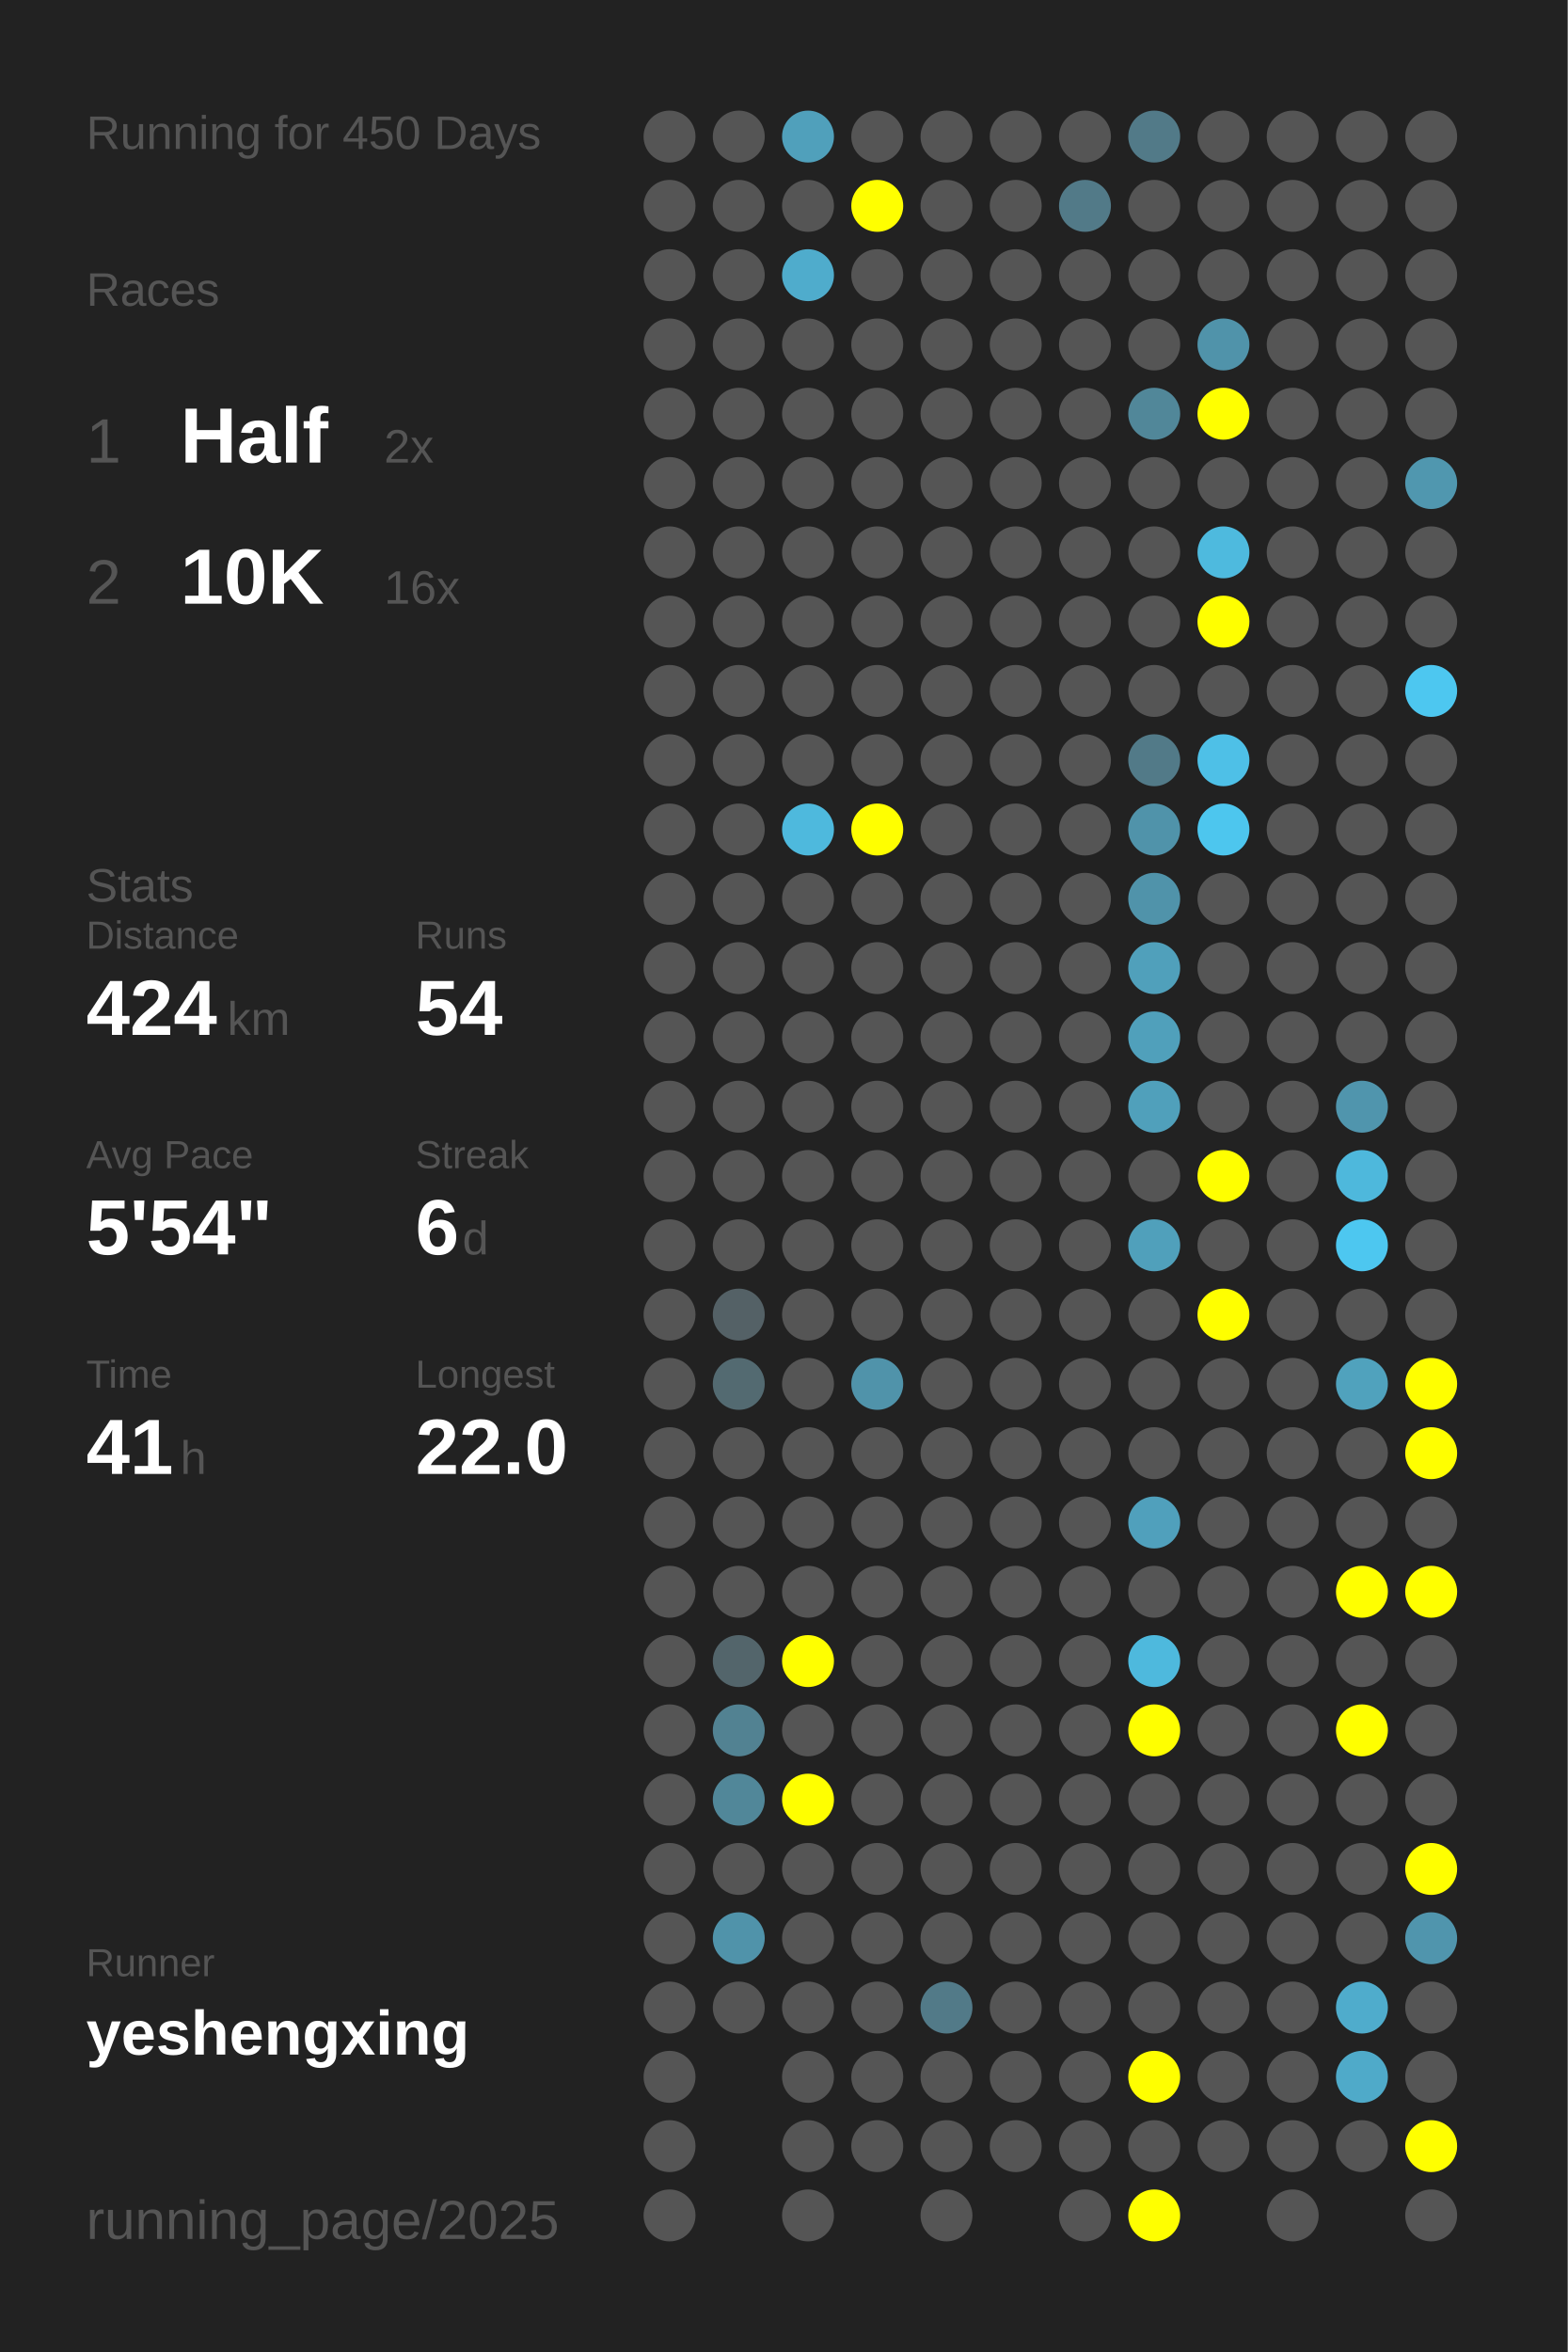
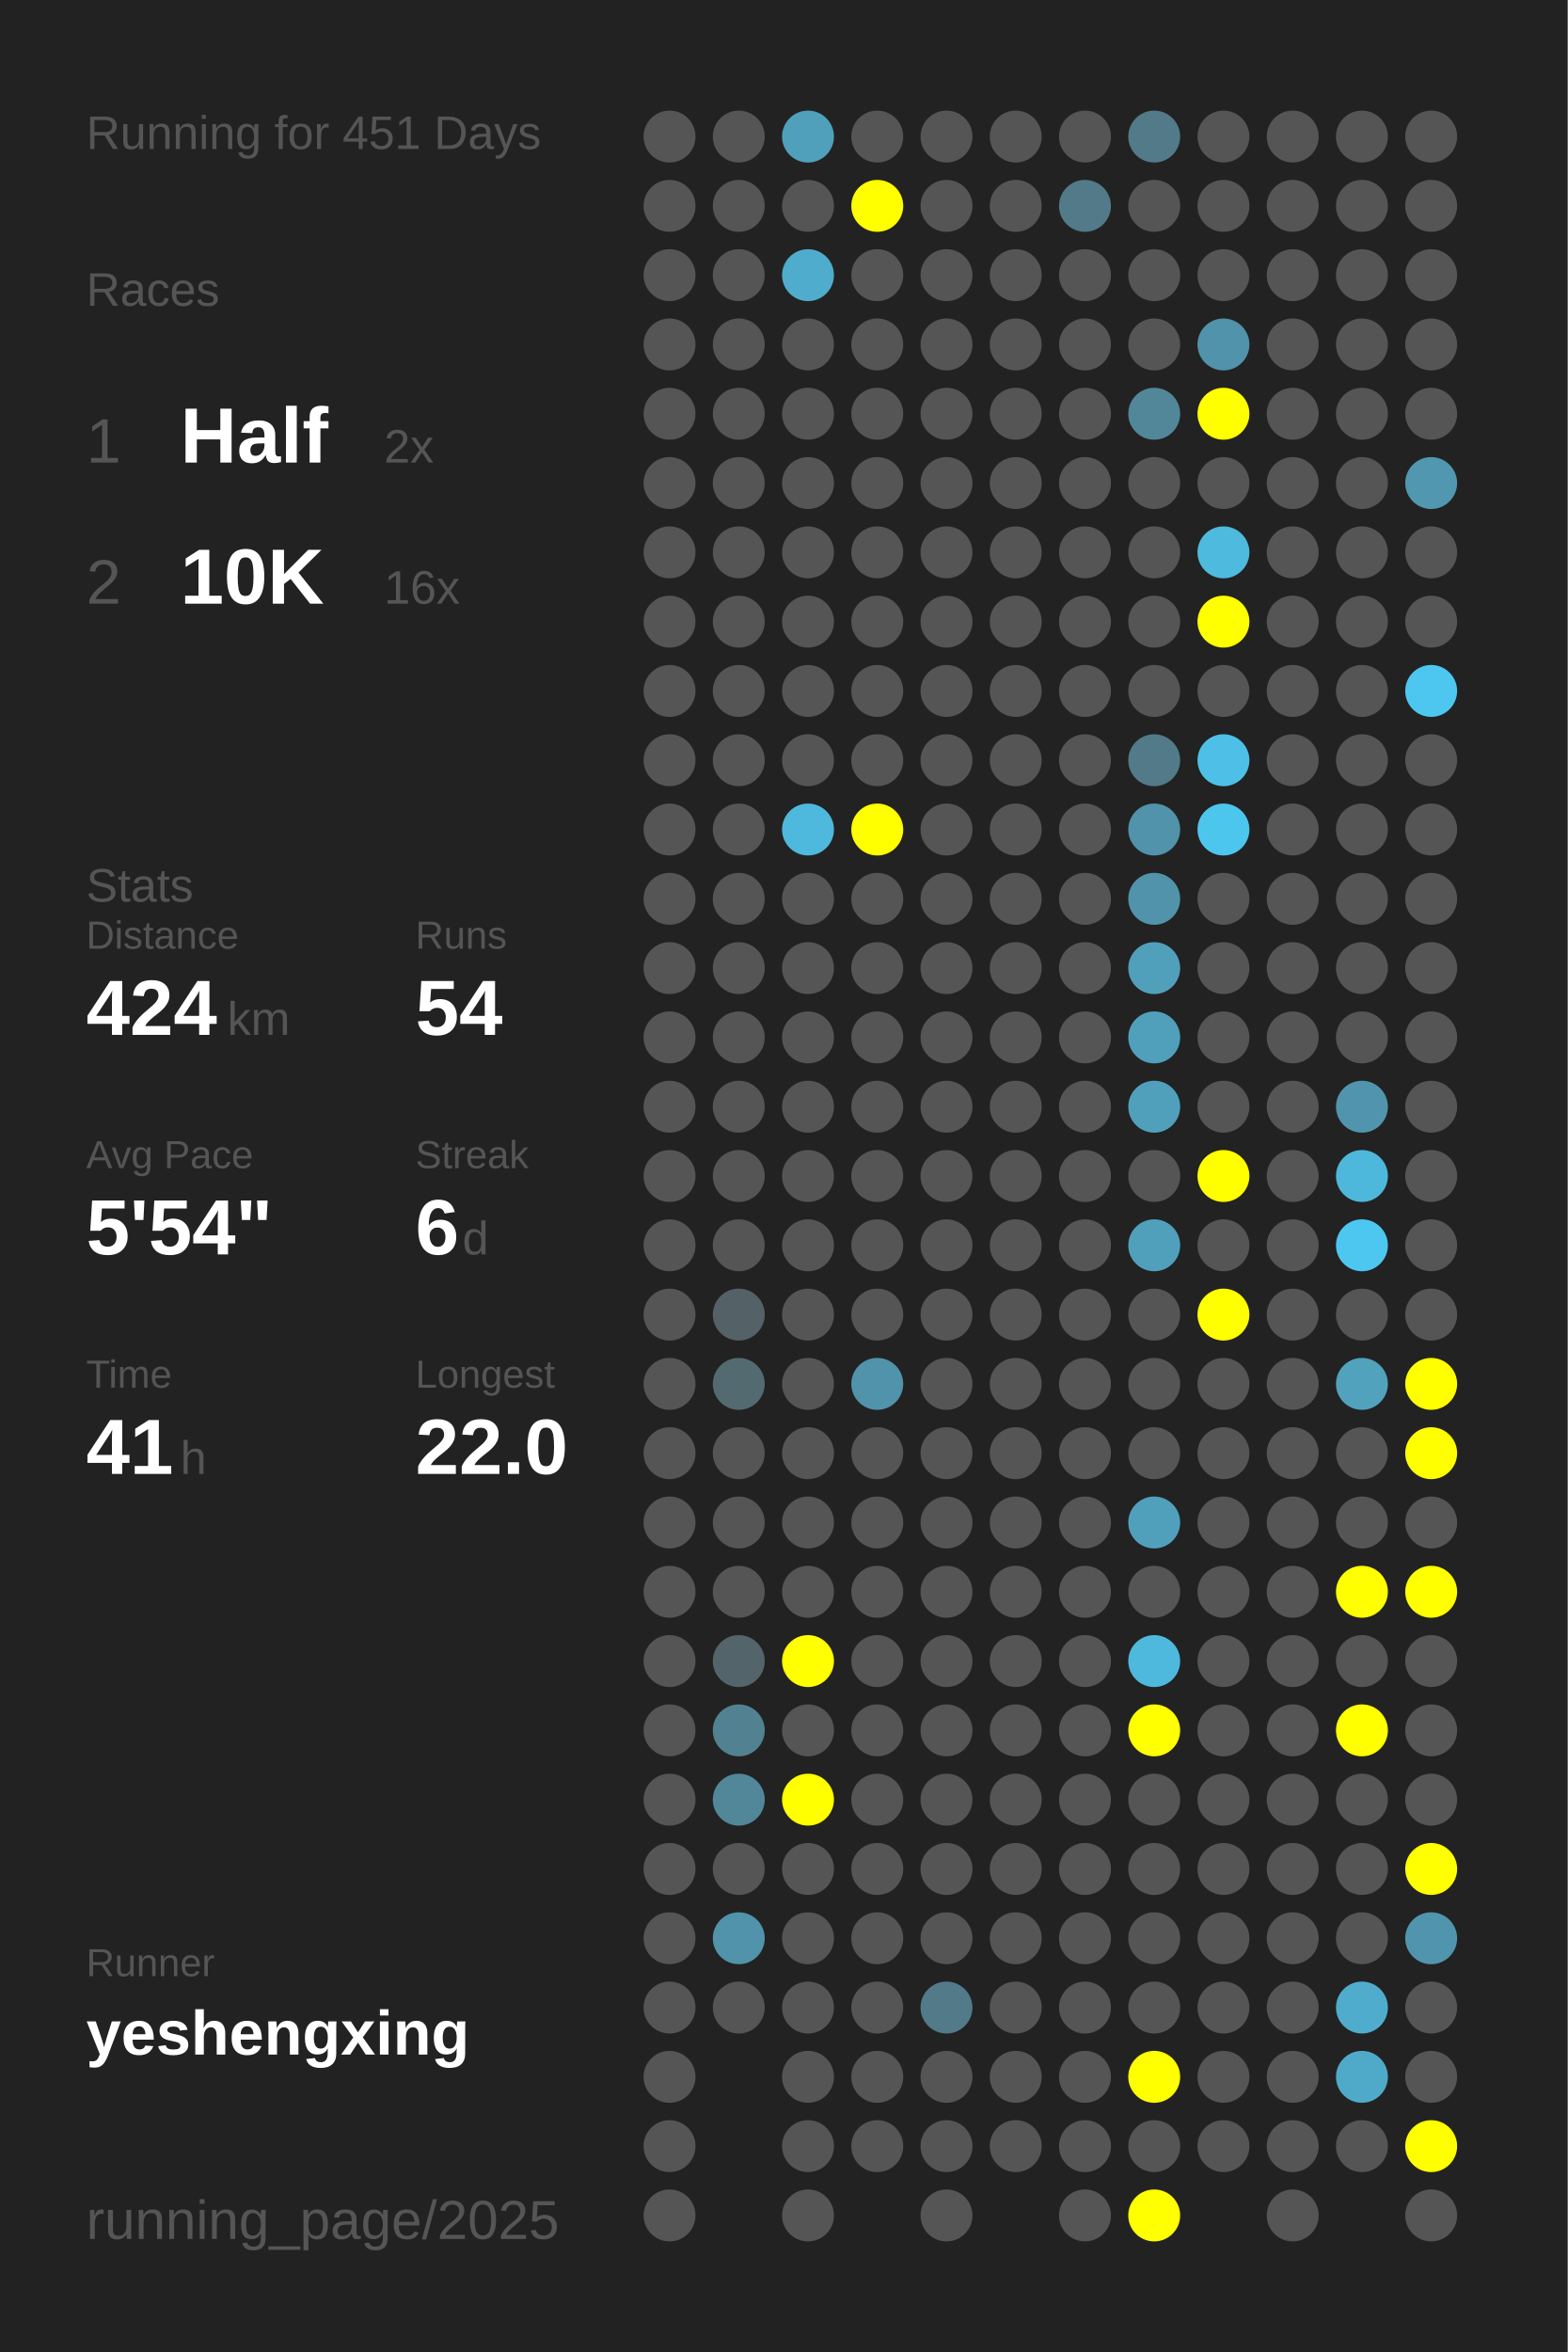
<svg xmlns="http://www.w3.org/2000/svg" baseProfile="full" height="300mm" version="1.1" viewBox="0,0,200,300" width="200mm">
  <defs />
  <rect fill="#222222" height="300" width="200" x="0" y="0" />
-   <text fill="#555555" style="font-size:6px; font-family:Arial;" x="11" y="19">Running for 450 Days</text>
+   <text fill="#555555" style="font-size:6px; font-family:Arial;" x="11" y="19">Running for 451 Days</text>
  <text fill="#555555" style="font-size:6px; font-family:Arial;" x="11" y="39">Races</text>
  <text fill="#555555" style="font-size:8px; font-family:Arial;" x="11" y="59">1</text>
  <text fill="#FFFFFF" style="font-size:10px; font-family:Arial; font-weight:bold;" x="23" y="59">Half</text>
  <text fill="#555555" style="font-size:6px; font-family:Arial;" x="49" y="59">2x</text>
  <text fill="#555555" style="font-size:8px; font-family:Arial;" x="11" y="77">2</text>
  <text fill="#FFFFFF" style="font-size:10px; font-family:Arial; font-weight:bold;" x="23" y="77">10K</text>
  <text fill="#555555" style="font-size:6px; font-family:Arial;" x="49" y="77">16x</text>
  <text fill="#555555" style="font-size:6px; font-family:Arial;" x="11" y="115">Stats</text>
  <text fill="#555555" style="font-size:5px; font-family:Arial;" x="11" y="121">Distance</text>
  <text fill="#FFFFFF" style="font-size:10px; font-family:Arial; font-weight:bold;" x="11" y="132">424</text>
  <text fill="#555555" style="font-size:6px; font-family:Arial;" x="29" y="132">km</text>
  <text fill="#555555" style="font-size:5px; font-family:Arial;" x="53" y="121">Runs</text>
  <text fill="#FFFFFF" style="font-size:10px; font-family:Arial; font-weight:bold;" x="53" y="132">54</text>
  <text fill="#555555" style="font-size:5px; font-family:Arial;" x="11" y="149">Avg Pace</text>
  <text fill="#FFFFFF" style="font-size:10px; font-family:Arial; font-weight:bold;" x="11" y="160">5'54"</text>
  <text fill="#555555" style="font-size:5px; font-family:Arial;" x="53" y="149">Streak</text>
  <text fill="#FFFFFF" style="font-size:10px; font-family:Arial; font-weight:bold;" x="53" y="160">6</text>
  <text fill="#555555" style="font-size:6px; font-family:Arial;" x="59" y="160">d</text>
  <text fill="#555555" style="font-size:5px; font-family:Arial;" x="11" y="177">Time</text>
  <text fill="#FFFFFF" style="font-size:10px; font-family:Arial; font-weight:bold;" x="11" y="188">41</text>
  <text fill="#555555" style="font-size:6px; font-family:Arial;" x="23" y="188">h</text>
  <text fill="#555555" style="font-size:5px; font-family:Arial;" x="53" y="177">Longest</text>
  <text fill="#FFFFFF" style="font-size:10px; font-family:Arial; font-weight:bold;" x="53" y="188">22.0</text>
  <text fill="#555555" style="font-size:5px; font-family:Arial;" x="11" y="252.065">Runner</text>
  <text fill="#FFFFFF" style="font-size:8px; font-family:Arial; font-weight:bold;" x="11" y="262.065">yeshengxing</text>
  <text fill="#555555" style="font-size:7px; font-family:Arial;" x="11" y="285.581">running_page/2025</text>
  <circle cx="85.417" cy="17.419" fill="#555555" r="3.312" />
  <circle cx="85.417" cy="26.258" fill="#555555" r="3.312" />
  <circle cx="85.417" cy="35.097" fill="#555555" r="3.312" />
  <circle cx="85.417" cy="43.935" fill="#555555" r="3.312" />
  <circle cx="85.417" cy="52.774" fill="#555555" r="3.312" />
  <circle cx="85.417" cy="61.613" fill="#555555" r="3.312" />
  <circle cx="85.417" cy="70.452" fill="#555555" r="3.312" />
  <circle cx="85.417" cy="79.29" fill="#555555" r="3.312" />
  <circle cx="85.417" cy="88.129" fill="#555555" r="3.312" />
  <circle cx="85.417" cy="96.968" fill="#555555" r="3.312" />
  <circle cx="85.417" cy="105.806" fill="#555555" r="3.312" />
  <circle cx="85.417" cy="114.645" fill="#555555" r="3.312" />
  <circle cx="85.417" cy="123.484" fill="#555555" r="3.312" />
  <circle cx="85.417" cy="132.323" fill="#555555" r="3.312" />
  <circle cx="85.417" cy="141.161" fill="#555555" r="3.312" />
  <circle cx="85.417" cy="150" fill="#555555" r="3.312" />
  <circle cx="85.417" cy="158.839" fill="#555555" r="3.312" />
  <circle cx="85.417" cy="167.677" fill="#555555" r="3.312" />
  <circle cx="85.417" cy="176.516" fill="#555555" r="3.312" />
  <circle cx="85.417" cy="185.355" fill="#555555" r="3.312" />
  <circle cx="85.417" cy="194.194" fill="#555555" r="3.312" />
  <circle cx="85.417" cy="203.032" fill="#555555" r="3.312" />
  <circle cx="85.417" cy="211.871" fill="#555555" r="3.312" />
  <circle cx="85.417" cy="220.71" fill="#555555" r="3.312" />
  <circle cx="85.417" cy="229.548" fill="#555555" r="3.312" />
  <circle cx="85.417" cy="238.387" fill="#555555" r="3.312" />
  <circle cx="85.417" cy="247.226" fill="#555555" r="3.312" />
  <circle cx="85.417" cy="256.065" fill="#555555" r="3.312" />
  <circle cx="85.417" cy="264.903" fill="#555555" r="3.312" />
  <circle cx="85.417" cy="273.742" fill="#555555" r="3.312" />
  <circle cx="85.417" cy="282.581" fill="#555555" r="3.312" />
  <circle cx="94.25" cy="17.419" fill="#555555" r="3.312" />
  <circle cx="94.25" cy="26.258" fill="#555555" r="3.312" />
  <circle cx="94.25" cy="35.097" fill="#555555" r="3.312" />
  <circle cx="94.25" cy="43.935" fill="#555555" r="3.312" />
  <circle cx="94.25" cy="52.774" fill="#555555" r="3.312" />
  <circle cx="94.25" cy="61.613" fill="#555555" r="3.312" />
  <circle cx="94.25" cy="70.452" fill="#555555" r="3.312" />
  <circle cx="94.25" cy="79.29" fill="#555555" r="3.312" />
  <circle cx="94.25" cy="88.129" fill="#555555" r="3.312" />
  <circle cx="94.25" cy="96.968" fill="#555555" r="3.312" />
  <circle cx="94.25" cy="105.806" fill="#555555" r="3.312" />
  <circle cx="94.25" cy="114.645" fill="#555555" r="3.312" />
  <circle cx="94.25" cy="123.484" fill="#555555" r="3.312" />
  <circle cx="94.25" cy="132.323" fill="#555555" r="3.312" />
  <circle cx="94.25" cy="141.161" fill="#555555" r="3.312" />
  <circle cx="94.25" cy="150" fill="#555555" r="3.312" />
  <circle cx="94.25" cy="158.839" fill="#555555" r="3.312" />
  <circle cx="94.25" cy="167.677" fill="#546166" r="3.312" />
  <circle cx="94.25" cy="176.516" fill="#536a71" r="3.312" />
  <circle cx="94.25" cy="185.355" fill="#555555" r="3.312" />
  <circle cx="94.25" cy="194.194" fill="#555555" r="3.312" />
  <circle cx="94.25" cy="203.032" fill="#555555" r="3.312" />
  <circle cx="94.25" cy="211.871" fill="#53656b" r="3.312" />
  <circle cx="94.25" cy="220.71" fill="#528292" r="3.312" />
  <circle cx="94.25" cy="229.548" fill="#518799" r="3.312" />
  <circle cx="94.25" cy="238.387" fill="#555555" r="3.312" />
  <circle cx="94.25" cy="247.226" fill="#5093aa" r="3.312" />
  <circle cx="94.25" cy="256.065" fill="#555555" r="3.312" />
  <circle cx="103.083" cy="17.419" fill="#50a0bb" r="3.312" />
  <circle cx="103.083" cy="26.258" fill="#555555" r="3.312" />
  <circle cx="103.083" cy="35.097" fill="#4faccc" r="3.312" />
  <circle cx="103.083" cy="43.935" fill="#555555" r="3.312" />
  <circle cx="103.083" cy="52.774" fill="#555555" r="3.312" />
  <circle cx="103.083" cy="61.613" fill="#555555" r="3.312" />
  <circle cx="103.083" cy="70.452" fill="#555555" r="3.312" />
  <circle cx="103.083" cy="79.29" fill="#555555" r="3.312" />
  <circle cx="103.083" cy="88.129" fill="#555555" r="3.312" />
  <circle cx="103.083" cy="96.968" fill="#555555" r="3.312" />
  <circle cx="103.083" cy="105.806" fill="#4eb9dd" r="3.312" />
  <circle cx="103.083" cy="114.645" fill="#555555" r="3.312" />
  <circle cx="103.083" cy="123.484" fill="#555555" r="3.312" />
  <circle cx="103.083" cy="132.323" fill="#555555" r="3.312" />
  <circle cx="103.083" cy="141.161" fill="#555555" r="3.312" />
  <circle cx="103.083" cy="150" fill="#555555" r="3.312" />
  <circle cx="103.083" cy="158.839" fill="#555555" r="3.312" />
  <circle cx="103.083" cy="167.677" fill="#555555" r="3.312" />
  <circle cx="103.083" cy="176.516" fill="#555555" r="3.312" />
  <circle cx="103.083" cy="185.355" fill="#555555" r="3.312" />
  <circle cx="103.083" cy="194.194" fill="#555555" r="3.312" />
  <circle cx="103.083" cy="203.032" fill="#555555" r="3.312" />
  <circle cx="103.083" cy="211.871" fill="#FFFF00" r="3.312" />
  <circle cx="103.083" cy="220.71" fill="#555555" r="3.312" />
  <circle cx="103.083" cy="229.548" fill="#FFFF00" r="3.312" />
  <circle cx="103.083" cy="238.387" fill="#555555" r="3.312" />
  <circle cx="103.083" cy="247.226" fill="#555555" r="3.312" />
  <circle cx="103.083" cy="256.065" fill="#555555" r="3.312" />
  <circle cx="103.083" cy="264.903" fill="#555555" r="3.312" />
  <circle cx="103.083" cy="273.742" fill="#555555" r="3.312" />
  <circle cx="103.083" cy="282.581" fill="#555555" r="3.312" />
  <circle cx="111.917" cy="17.419" fill="#555555" r="3.312" />
  <circle cx="111.917" cy="26.258" fill="#FFFF00" r="3.312" />
  <circle cx="111.917" cy="35.097" fill="#555555" r="3.312" />
  <circle cx="111.917" cy="43.935" fill="#555555" r="3.312" />
  <circle cx="111.917" cy="52.774" fill="#555555" r="3.312" />
  <circle cx="111.917" cy="61.613" fill="#555555" r="3.312" />
  <circle cx="111.917" cy="70.452" fill="#555555" r="3.312" />
  <circle cx="111.917" cy="79.29" fill="#555555" r="3.312" />
  <circle cx="111.917" cy="88.129" fill="#555555" r="3.312" />
  <circle cx="111.917" cy="96.968" fill="#555555" r="3.312" />
  <circle cx="111.917" cy="105.806" fill="#FFFF00" r="3.312" />
  <circle cx="111.917" cy="114.645" fill="#555555" r="3.312" />
  <circle cx="111.917" cy="123.484" fill="#555555" r="3.312" />
  <circle cx="111.917" cy="132.323" fill="#555555" r="3.312" />
  <circle cx="111.917" cy="141.161" fill="#555555" r="3.312" />
  <circle cx="111.917" cy="150" fill="#555555" r="3.312" />
  <circle cx="111.917" cy="158.839" fill="#555555" r="3.312" />
  <circle cx="111.917" cy="167.677" fill="#555555" r="3.312" />
  <circle cx="111.917" cy="176.516" fill="#5093aa" r="3.312" />
  <circle cx="111.917" cy="185.355" fill="#555555" r="3.312" />
  <circle cx="111.917" cy="194.194" fill="#555555" r="3.312" />
  <circle cx="111.917" cy="203.032" fill="#555555" r="3.312" />
  <circle cx="111.917" cy="211.871" fill="#555555" r="3.312" />
  <circle cx="111.917" cy="220.71" fill="#555555" r="3.312" />
  <circle cx="111.917" cy="229.548" fill="#555555" r="3.312" />
  <circle cx="111.917" cy="238.387" fill="#555555" r="3.312" />
  <circle cx="111.917" cy="247.226" fill="#555555" r="3.312" />
  <circle cx="111.917" cy="256.065" fill="#555555" r="3.312" />
  <circle cx="111.917" cy="264.903" fill="#555555" r="3.312" />
  <circle cx="111.917" cy="273.742" fill="#555555" r="3.312" />
  <circle cx="120.75" cy="17.419" fill="#555555" r="3.312" />
  <circle cx="120.75" cy="26.258" fill="#555555" r="3.312" />
  <circle cx="120.75" cy="35.097" fill="#555555" r="3.312" />
  <circle cx="120.75" cy="43.935" fill="#555555" r="3.312" />
  <circle cx="120.75" cy="52.774" fill="#555555" r="3.312" />
  <circle cx="120.75" cy="61.613" fill="#555555" r="3.312" />
  <circle cx="120.75" cy="70.452" fill="#555555" r="3.312" />
  <circle cx="120.75" cy="79.29" fill="#555555" r="3.312" />
  <circle cx="120.75" cy="88.129" fill="#555555" r="3.312" />
  <circle cx="120.75" cy="96.968" fill="#555555" r="3.312" />
  <circle cx="120.75" cy="105.806" fill="#555555" r="3.312" />
  <circle cx="120.75" cy="114.645" fill="#555555" r="3.312" />
  <circle cx="120.75" cy="123.484" fill="#555555" r="3.312" />
  <circle cx="120.75" cy="132.323" fill="#555555" r="3.312" />
  <circle cx="120.75" cy="141.161" fill="#555555" r="3.312" />
  <circle cx="120.75" cy="150" fill="#555555" r="3.312" />
  <circle cx="120.75" cy="158.839" fill="#555555" r="3.312" />
  <circle cx="120.75" cy="167.677" fill="#555555" r="3.312" />
  <circle cx="120.75" cy="176.516" fill="#555555" r="3.312" />
  <circle cx="120.75" cy="185.355" fill="#555555" r="3.312" />
  <circle cx="120.75" cy="194.194" fill="#555555" r="3.312" />
  <circle cx="120.75" cy="203.032" fill="#555555" r="3.312" />
  <circle cx="120.75" cy="211.871" fill="#555555" r="3.312" />
  <circle cx="120.75" cy="220.71" fill="#555555" r="3.312" />
  <circle cx="120.75" cy="229.548" fill="#555555" r="3.312" />
  <circle cx="120.75" cy="238.387" fill="#555555" r="3.312" />
  <circle cx="120.75" cy="247.226" fill="#555555" r="3.312" />
  <circle cx="120.75" cy="256.065" fill="#527a88" r="3.312" />
  <circle cx="120.75" cy="264.903" fill="#555555" r="3.312" />
  <circle cx="120.75" cy="273.742" fill="#555555" r="3.312" />
  <circle cx="120.75" cy="282.581" fill="#555555" r="3.312" />
  <circle cx="129.583" cy="17.419" fill="#555555" r="3.312" />
  <circle cx="129.583" cy="26.258" fill="#555555" r="3.312" />
  <circle cx="129.583" cy="35.097" fill="#555555" r="3.312" />
  <circle cx="129.583" cy="43.935" fill="#555555" r="3.312" />
  <circle cx="129.583" cy="52.774" fill="#555555" r="3.312" />
  <circle cx="129.583" cy="61.613" fill="#555555" r="3.312" />
  <circle cx="129.583" cy="70.452" fill="#555555" r="3.312" />
  <circle cx="129.583" cy="79.29" fill="#555555" r="3.312" />
  <circle cx="129.583" cy="88.129" fill="#555555" r="3.312" />
  <circle cx="129.583" cy="96.968" fill="#555555" r="3.312" />
  <circle cx="129.583" cy="105.806" fill="#555555" r="3.312" />
  <circle cx="129.583" cy="114.645" fill="#555555" r="3.312" />
  <circle cx="129.583" cy="123.484" fill="#555555" r="3.312" />
  <circle cx="129.583" cy="132.323" fill="#555555" r="3.312" />
  <circle cx="129.583" cy="141.161" fill="#555555" r="3.312" />
  <circle cx="129.583" cy="150" fill="#555555" r="3.312" />
  <circle cx="129.583" cy="158.839" fill="#555555" r="3.312" />
  <circle cx="129.583" cy="167.677" fill="#555555" r="3.312" />
  <circle cx="129.583" cy="176.516" fill="#555555" r="3.312" />
  <circle cx="129.583" cy="185.355" fill="#555555" r="3.312" />
  <circle cx="129.583" cy="194.194" fill="#555555" r="3.312" />
  <circle cx="129.583" cy="203.032" fill="#555555" r="3.312" />
  <circle cx="129.583" cy="211.871" fill="#555555" r="3.312" />
  <circle cx="129.583" cy="220.71" fill="#555555" r="3.312" />
  <circle cx="129.583" cy="229.548" fill="#555555" r="3.312" />
  <circle cx="129.583" cy="238.387" fill="#555555" r="3.312" />
  <circle cx="129.583" cy="247.226" fill="#555555" r="3.312" />
  <circle cx="129.583" cy="256.065" fill="#555555" r="3.312" />
  <circle cx="129.583" cy="264.903" fill="#555555" r="3.312" />
  <circle cx="129.583" cy="273.742" fill="#555555" r="3.312" />
  <circle cx="138.417" cy="17.419" fill="#555555" r="3.312" />
  <circle cx="138.417" cy="26.258" fill="#527a88" r="3.312" />
  <circle cx="138.417" cy="35.097" fill="#555555" r="3.312" />
  <circle cx="138.417" cy="43.935" fill="#555555" r="3.312" />
  <circle cx="138.417" cy="52.774" fill="#555555" r="3.312" />
  <circle cx="138.417" cy="61.613" fill="#555555" r="3.312" />
  <circle cx="138.417" cy="70.452" fill="#555555" r="3.312" />
  <circle cx="138.417" cy="79.29" fill="#555555" r="3.312" />
  <circle cx="138.417" cy="88.129" fill="#555555" r="3.312" />
  <circle cx="138.417" cy="96.968" fill="#555555" r="3.312" />
  <circle cx="138.417" cy="105.806" fill="#555555" r="3.312" />
  <circle cx="138.417" cy="114.645" fill="#555555" r="3.312" />
  <circle cx="138.417" cy="123.484" fill="#555555" r="3.312" />
  <circle cx="138.417" cy="132.323" fill="#555555" r="3.312" />
  <circle cx="138.417" cy="141.161" fill="#555555" r="3.312" />
  <circle cx="138.417" cy="150" fill="#555555" r="3.312" />
  <circle cx="138.417" cy="158.839" fill="#555555" r="3.312" />
  <circle cx="138.417" cy="167.677" fill="#555555" r="3.312" />
  <circle cx="138.417" cy="176.516" fill="#555555" r="3.312" />
  <circle cx="138.417" cy="185.355" fill="#555555" r="3.312" />
  <circle cx="138.417" cy="194.194" fill="#555555" r="3.312" />
  <circle cx="138.417" cy="203.032" fill="#555555" r="3.312" />
  <circle cx="138.417" cy="211.871" fill="#555555" r="3.312" />
  <circle cx="138.417" cy="220.71" fill="#555555" r="3.312" />
  <circle cx="138.417" cy="229.548" fill="#555555" r="3.312" />
  <circle cx="138.417" cy="238.387" fill="#555555" r="3.312" />
  <circle cx="138.417" cy="247.226" fill="#555555" r="3.312" />
  <circle cx="138.417" cy="256.065" fill="#555555" r="3.312" />
  <circle cx="138.417" cy="264.903" fill="#555555" r="3.312" />
  <circle cx="138.417" cy="273.742" fill="#555555" r="3.312" />
  <circle cx="138.417" cy="282.581" fill="#555555" r="3.312" />
  <circle cx="147.25" cy="17.419" fill="#527a88" r="3.312" />
  <circle cx="147.25" cy="26.258" fill="#555555" r="3.312" />
  <circle cx="147.25" cy="35.097" fill="#555555" r="3.312" />
  <circle cx="147.25" cy="43.935" fill="#555555" r="3.312" />
  <circle cx="147.25" cy="52.774" fill="#518799" r="3.312" />
  <circle cx="147.25" cy="61.613" fill="#555555" r="3.312" />
  <circle cx="147.25" cy="70.452" fill="#555555" r="3.312" />
  <circle cx="147.25" cy="79.29" fill="#555555" r="3.312" />
  <circle cx="147.25" cy="88.129" fill="#555555" r="3.312" />
  <circle cx="147.25" cy="96.968" fill="#527a88" r="3.312" />
  <circle cx="147.25" cy="105.806" fill="#5093aa" r="3.312" />
  <circle cx="147.25" cy="114.645" fill="#5093aa" r="3.312" />
  <circle cx="147.25" cy="123.484" fill="#50a0bb" r="3.312" />
  <circle cx="147.25" cy="132.323" fill="#50a0bb" r="3.312" />
  <circle cx="147.25" cy="141.161" fill="#50a0bb" r="3.312" />
  <circle cx="147.25" cy="150" fill="#555555" r="3.312" />
  <circle cx="147.25" cy="158.839" fill="#50a0bb" r="3.312" />
  <circle cx="147.25" cy="167.677" fill="#555555" r="3.312" />
  <circle cx="147.25" cy="176.516" fill="#555555" r="3.312" />
  <circle cx="147.25" cy="185.355" fill="#555555" r="3.312" />
  <circle cx="147.25" cy="194.194" fill="#50a0bc" r="3.312" />
  <circle cx="147.25" cy="203.032" fill="#555555" r="3.312" />
  <circle cx="147.25" cy="211.871" fill="#4eb9dd" r="3.312" />
  <circle cx="147.25" cy="220.71" fill="#FFFF00" r="3.312" />
  <circle cx="147.25" cy="229.548" fill="#555555" r="3.312" />
  <circle cx="147.25" cy="238.387" fill="#555555" r="3.312" />
  <circle cx="147.25" cy="247.226" fill="#555555" r="3.312" />
  <circle cx="147.25" cy="256.065" fill="#555555" r="3.312" />
  <circle cx="147.25" cy="264.903" fill="#FFFF00" r="3.312" />
  <circle cx="147.25" cy="273.742" fill="#555555" r="3.312" />
  <circle cx="147.25" cy="282.581" fill="#FFFF00" r="3.312" />
  <circle cx="156.083" cy="17.419" fill="#555555" r="3.312" />
  <circle cx="156.083" cy="26.258" fill="#555555" r="3.312" />
  <circle cx="156.083" cy="35.097" fill="#555555" r="3.312" />
  <circle cx="156.083" cy="43.935" fill="#5093aa" r="3.312" />
  <circle cx="156.083" cy="52.774" fill="#FFFF00" r="3.312" />
  <circle cx="156.083" cy="61.613" fill="#555555" r="3.312" />
  <circle cx="156.083" cy="70.452" fill="#4ebade" r="3.312" />
  <circle cx="156.083" cy="79.29" fill="#FFFF00" r="3.312" />
  <circle cx="156.083" cy="88.129" fill="#555555" r="3.312" />
  <circle cx="156.083" cy="96.968" fill="#4ec0e7" r="3.312" />
  <circle cx="156.083" cy="105.806" fill="#4dc6ee" r="3.312" />
  <circle cx="156.083" cy="114.645" fill="#555555" r="3.312" />
  <circle cx="156.083" cy="123.484" fill="#555555" r="3.312" />
  <circle cx="156.083" cy="132.323" fill="#555555" r="3.312" />
  <circle cx="156.083" cy="141.161" fill="#555555" r="3.312" />
  <circle cx="156.083" cy="150" fill="#FFFF00" r="3.312" />
  <circle cx="156.083" cy="158.839" fill="#555555" r="3.312" />
  <circle cx="156.083" cy="167.677" fill="#FFFF00" r="3.312" />
  <circle cx="156.083" cy="176.516" fill="#555555" r="3.312" />
  <circle cx="156.083" cy="185.355" fill="#555555" r="3.312" />
  <circle cx="156.083" cy="194.194" fill="#555555" r="3.312" />
  <circle cx="156.083" cy="203.032" fill="#555555" r="3.312" />
  <circle cx="156.083" cy="211.871" fill="#555555" r="3.312" />
  <circle cx="156.083" cy="220.71" fill="#555555" r="3.312" />
  <circle cx="156.083" cy="229.548" fill="#555555" r="3.312" />
  <circle cx="156.083" cy="238.387" fill="#555555" r="3.312" />
  <circle cx="156.083" cy="247.226" fill="#555555" r="3.312" />
  <circle cx="156.083" cy="256.065" fill="#555555" r="3.312" />
  <circle cx="156.083" cy="264.903" fill="#555555" r="3.312" />
  <circle cx="156.083" cy="273.742" fill="#555555" r="3.312" />
  <circle cx="164.917" cy="17.419" fill="#555555" r="3.312" />
  <circle cx="164.917" cy="26.258" fill="#555555" r="3.312" />
  <circle cx="164.917" cy="35.097" fill="#555555" r="3.312" />
  <circle cx="164.917" cy="43.935" fill="#555555" r="3.312" />
  <circle cx="164.917" cy="52.774" fill="#555555" r="3.312" />
  <circle cx="164.917" cy="61.613" fill="#555555" r="3.312" />
  <circle cx="164.917" cy="70.452" fill="#555555" r="3.312" />
  <circle cx="164.917" cy="79.29" fill="#555555" r="3.312" />
  <circle cx="164.917" cy="88.129" fill="#555555" r="3.312" />
  <circle cx="164.917" cy="96.968" fill="#555555" r="3.312" />
  <circle cx="164.917" cy="105.806" fill="#555555" r="3.312" />
  <circle cx="164.917" cy="114.645" fill="#555555" r="3.312" />
  <circle cx="164.917" cy="123.484" fill="#555555" r="3.312" />
  <circle cx="164.917" cy="132.323" fill="#555555" r="3.312" />
  <circle cx="164.917" cy="141.161" fill="#555555" r="3.312" />
  <circle cx="164.917" cy="150" fill="#555555" r="3.312" />
  <circle cx="164.917" cy="158.839" fill="#555555" r="3.312" />
  <circle cx="164.917" cy="167.677" fill="#555555" r="3.312" />
  <circle cx="164.917" cy="176.516" fill="#555555" r="3.312" />
  <circle cx="164.917" cy="185.355" fill="#555555" r="3.312" />
  <circle cx="164.917" cy="194.194" fill="#555555" r="3.312" />
  <circle cx="164.917" cy="203.032" fill="#555555" r="3.312" />
  <circle cx="164.917" cy="211.871" fill="#555555" r="3.312" />
  <circle cx="164.917" cy="220.71" fill="#555555" r="3.312" />
  <circle cx="164.917" cy="229.548" fill="#555555" r="3.312" />
  <circle cx="164.917" cy="238.387" fill="#555555" r="3.312" />
  <circle cx="164.917" cy="247.226" fill="#555555" r="3.312" />
  <circle cx="164.917" cy="256.065" fill="#555555" r="3.312" />
  <circle cx="164.917" cy="264.903" fill="#555555" r="3.312" />
  <circle cx="164.917" cy="273.742" fill="#555555" r="3.312" />
  <circle cx="164.917" cy="282.581" fill="#555555" r="3.312" />
  <circle cx="173.75" cy="17.419" fill="#555555" r="3.312" />
  <circle cx="173.75" cy="26.258" fill="#555555" r="3.312" />
  <circle cx="173.75" cy="35.097" fill="#555555" r="3.312" />
  <circle cx="173.75" cy="43.935" fill="#555555" r="3.312" />
  <circle cx="173.75" cy="52.774" fill="#555555" r="3.312" />
  <circle cx="173.75" cy="61.613" fill="#555555" r="3.312" />
  <circle cx="173.75" cy="70.452" fill="#555555" r="3.312" />
  <circle cx="173.75" cy="79.29" fill="#555555" r="3.312" />
  <circle cx="173.75" cy="88.129" fill="#555555" r="3.312" />
  <circle cx="173.75" cy="96.968" fill="#555555" r="3.312" />
  <circle cx="173.75" cy="105.806" fill="#555555" r="3.312" />
  <circle cx="173.75" cy="114.645" fill="#555555" r="3.312" />
  <circle cx="173.75" cy="123.484" fill="#555555" r="3.312" />
  <circle cx="173.75" cy="132.323" fill="#555555" r="3.312" />
  <circle cx="173.75" cy="141.161" fill="#5095ad" r="3.312" />
  <circle cx="173.75" cy="150" fill="#4eb8dc" r="3.312" />
  <circle cx="173.75" cy="158.839" fill="#4dc7f0" r="3.312" />
  <circle cx="173.75" cy="167.677" fill="#555555" r="3.312" />
  <circle cx="173.75" cy="176.516" fill="#50a2bd" r="3.312" />
  <circle cx="173.75" cy="185.355" fill="#555555" r="3.312" />
  <circle cx="173.75" cy="194.194" fill="#555555" r="3.312" />
  <circle cx="173.75" cy="203.032" fill="#FFFF00" r="3.312" />
  <circle cx="173.75" cy="211.871" fill="#555555" r="3.312" />
  <circle cx="173.75" cy="220.71" fill="#FFFF00" r="3.312" />
  <circle cx="173.75" cy="229.548" fill="#555555" r="3.312" />
  <circle cx="173.75" cy="238.387" fill="#555555" r="3.312" />
  <circle cx="173.75" cy="247.226" fill="#555555" r="3.312" />
  <circle cx="173.75" cy="256.065" fill="#4faccc" r="3.312" />
  <circle cx="173.75" cy="264.903" fill="#4faac9" r="3.312" />
  <circle cx="173.75" cy="273.742" fill="#555555" r="3.312" />
  <circle cx="182.583" cy="17.419" fill="#555555" r="3.312" />
  <circle cx="182.583" cy="26.258" fill="#555555" r="3.312" />
  <circle cx="182.583" cy="35.097" fill="#555555" r="3.312" />
  <circle cx="182.583" cy="43.935" fill="#555555" r="3.312" />
  <circle cx="182.583" cy="52.774" fill="#555555" r="3.312" />
  <circle cx="182.583" cy="61.613" fill="#5097af" r="3.312" />
  <circle cx="182.583" cy="70.452" fill="#555555" r="3.312" />
  <circle cx="182.583" cy="79.29" fill="#555555" r="3.312" />
  <circle cx="182.583" cy="88.129" fill="#4dc7f0" r="3.312" />
  <circle cx="182.583" cy="96.968" fill="#555555" r="3.312" />
  <circle cx="182.583" cy="105.806" fill="#555555" r="3.312" />
  <circle cx="182.583" cy="114.645" fill="#555555" r="3.312" />
  <circle cx="182.583" cy="123.484" fill="#555555" r="3.312" />
  <circle cx="182.583" cy="132.323" fill="#555555" r="3.312" />
  <circle cx="182.583" cy="141.161" fill="#555555" r="3.312" />
  <circle cx="182.583" cy="150" fill="#555555" r="3.312" />
  <circle cx="182.583" cy="158.839" fill="#555555" r="3.312" />
  <circle cx="182.583" cy="167.677" fill="#555555" r="3.312" />
  <circle cx="182.583" cy="176.516" fill="#FFFF00" r="3.312" />
  <circle cx="182.583" cy="185.355" fill="#FFFF00" r="3.312" />
  <circle cx="182.583" cy="194.194" fill="#555555" r="3.312" />
  <circle cx="182.583" cy="203.032" fill="#FFFF00" r="3.312" />
  <circle cx="182.583" cy="211.871" fill="#555555" r="3.312" />
  <circle cx="182.583" cy="220.71" fill="#555555" r="3.312" />
  <circle cx="182.583" cy="229.548" fill="#555555" r="3.312" />
  <circle cx="182.583" cy="238.387" fill="#FFFF00" r="3.312" />
  <circle cx="182.583" cy="247.226" fill="#5095ad" r="3.312" />
  <circle cx="182.583" cy="256.065" fill="#555555" r="3.312" />
  <circle cx="182.583" cy="264.903" fill="#555555" r="3.312" />
  <circle cx="182.583" cy="273.742" fill="#FFFF00" r="3.312" />
  <circle cx="182.583" cy="282.581" fill="#555555" r="3.312" />
</svg>
